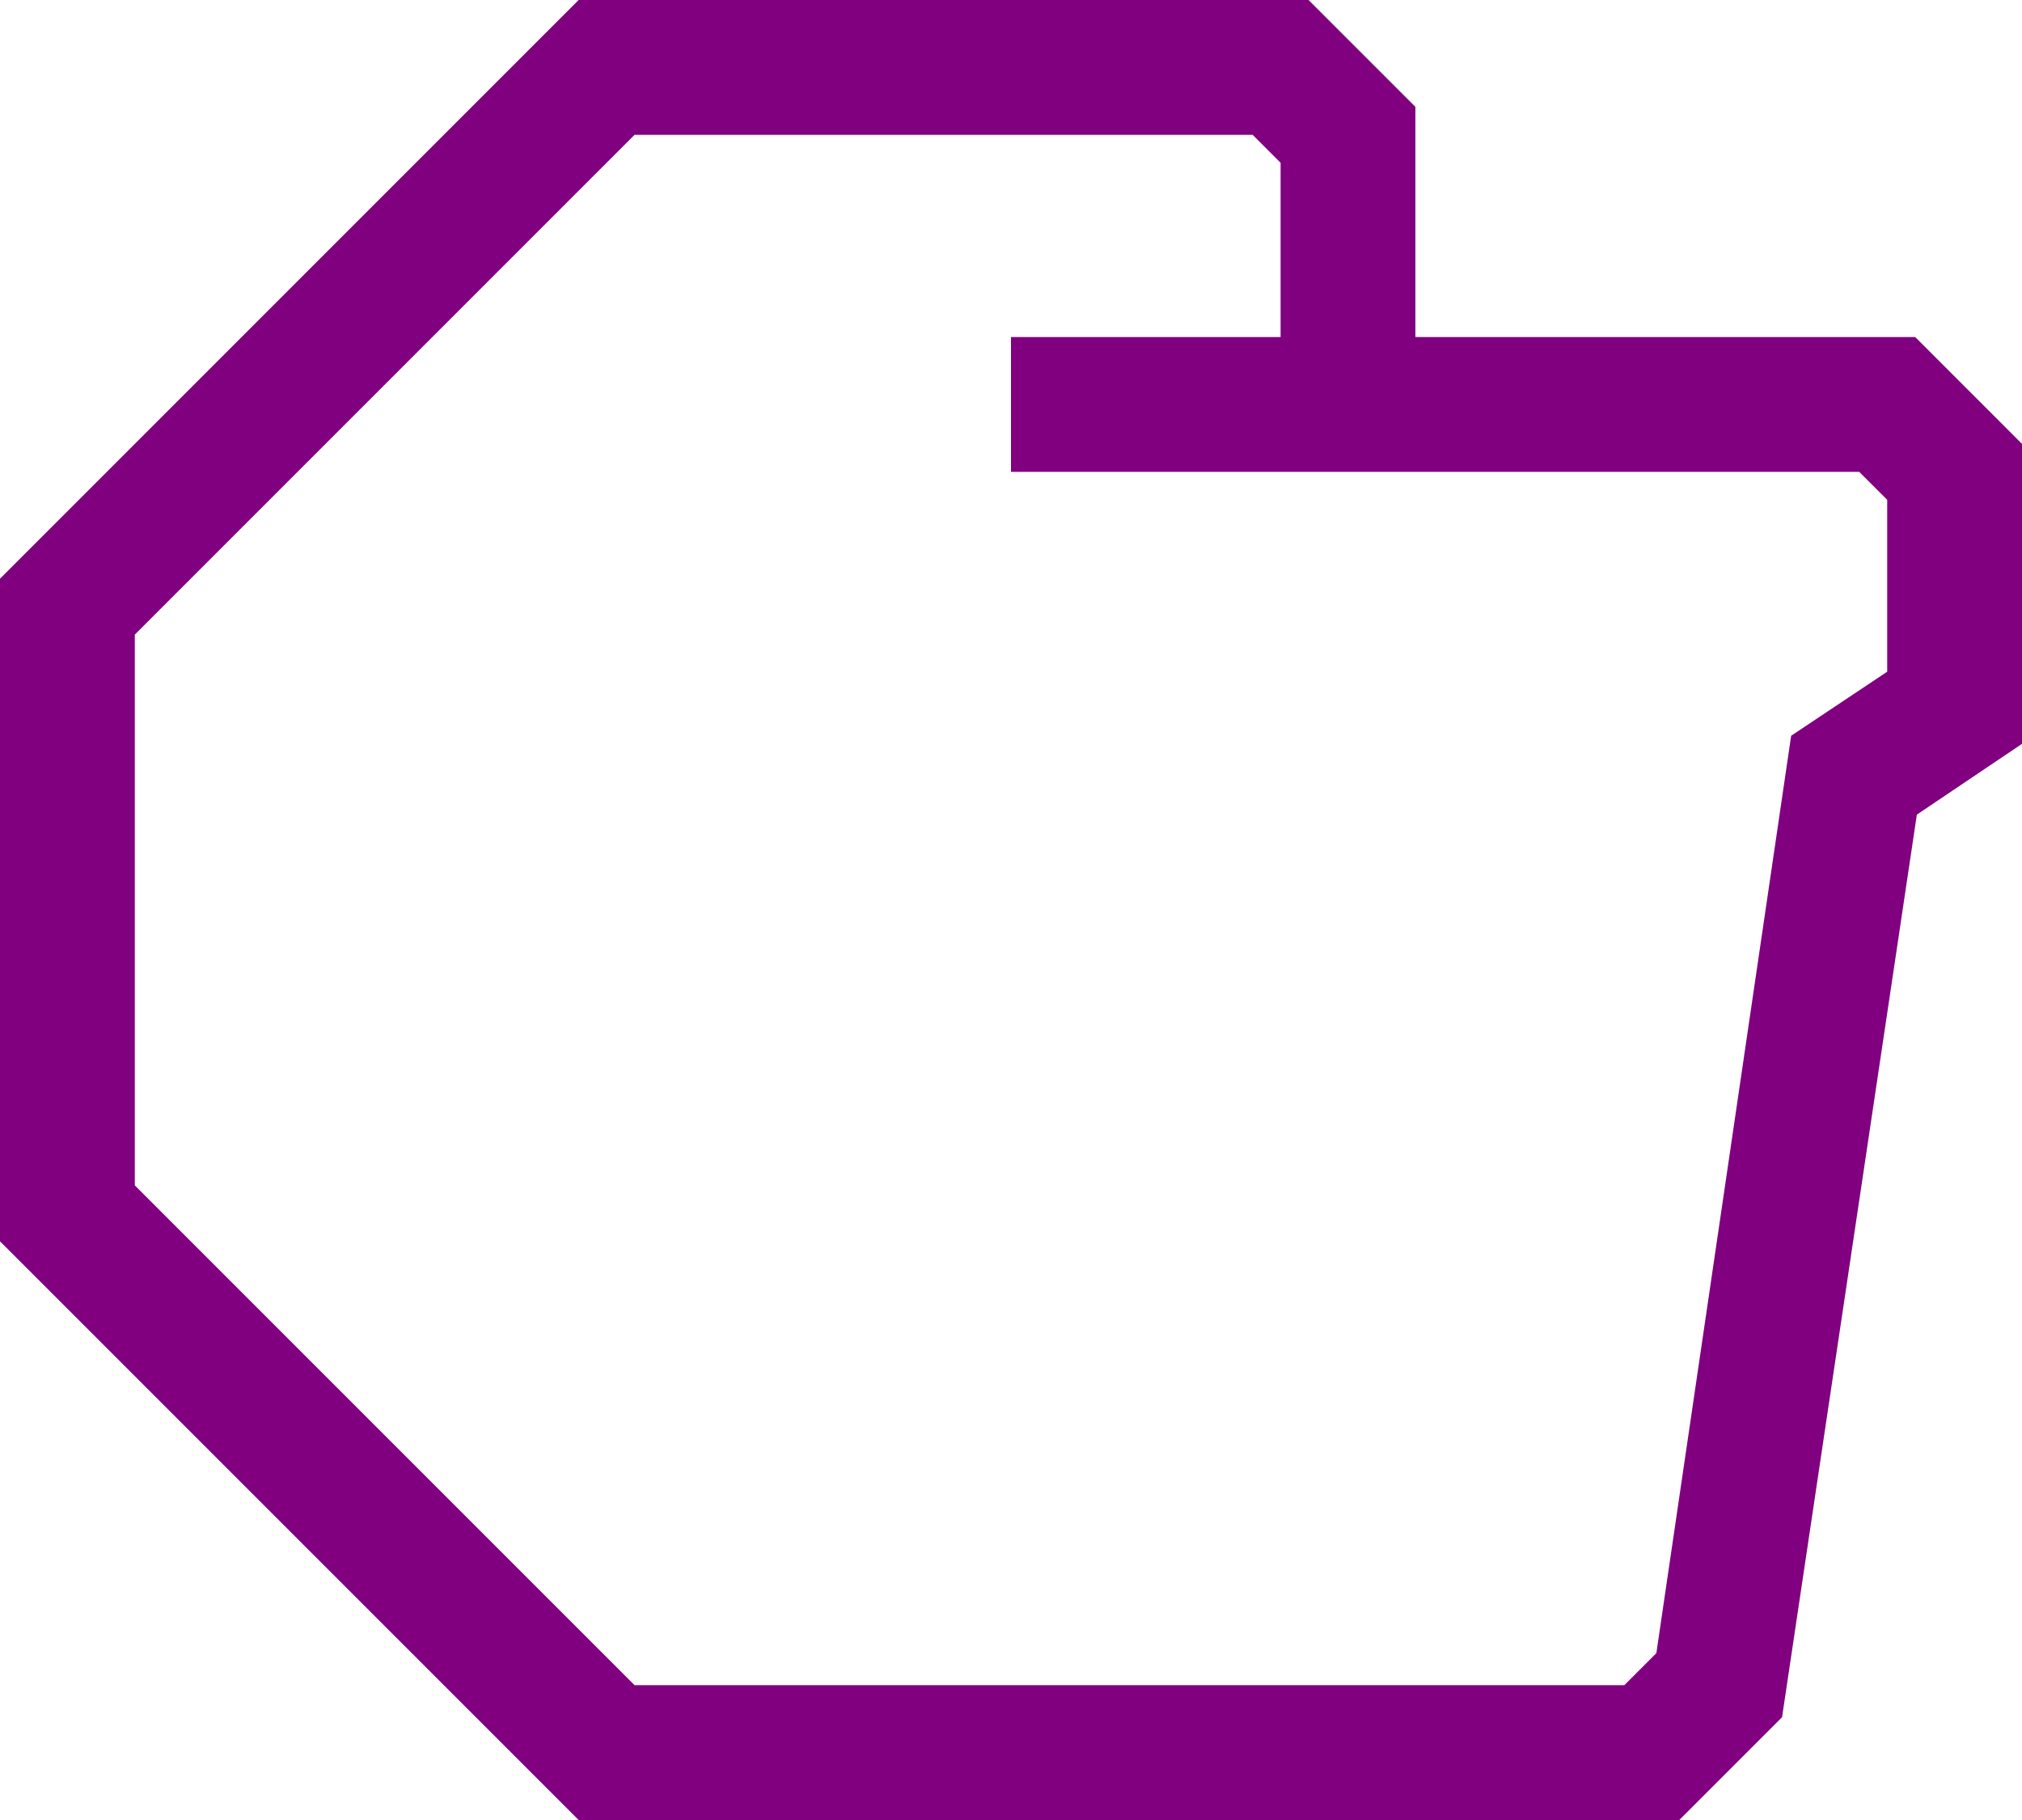
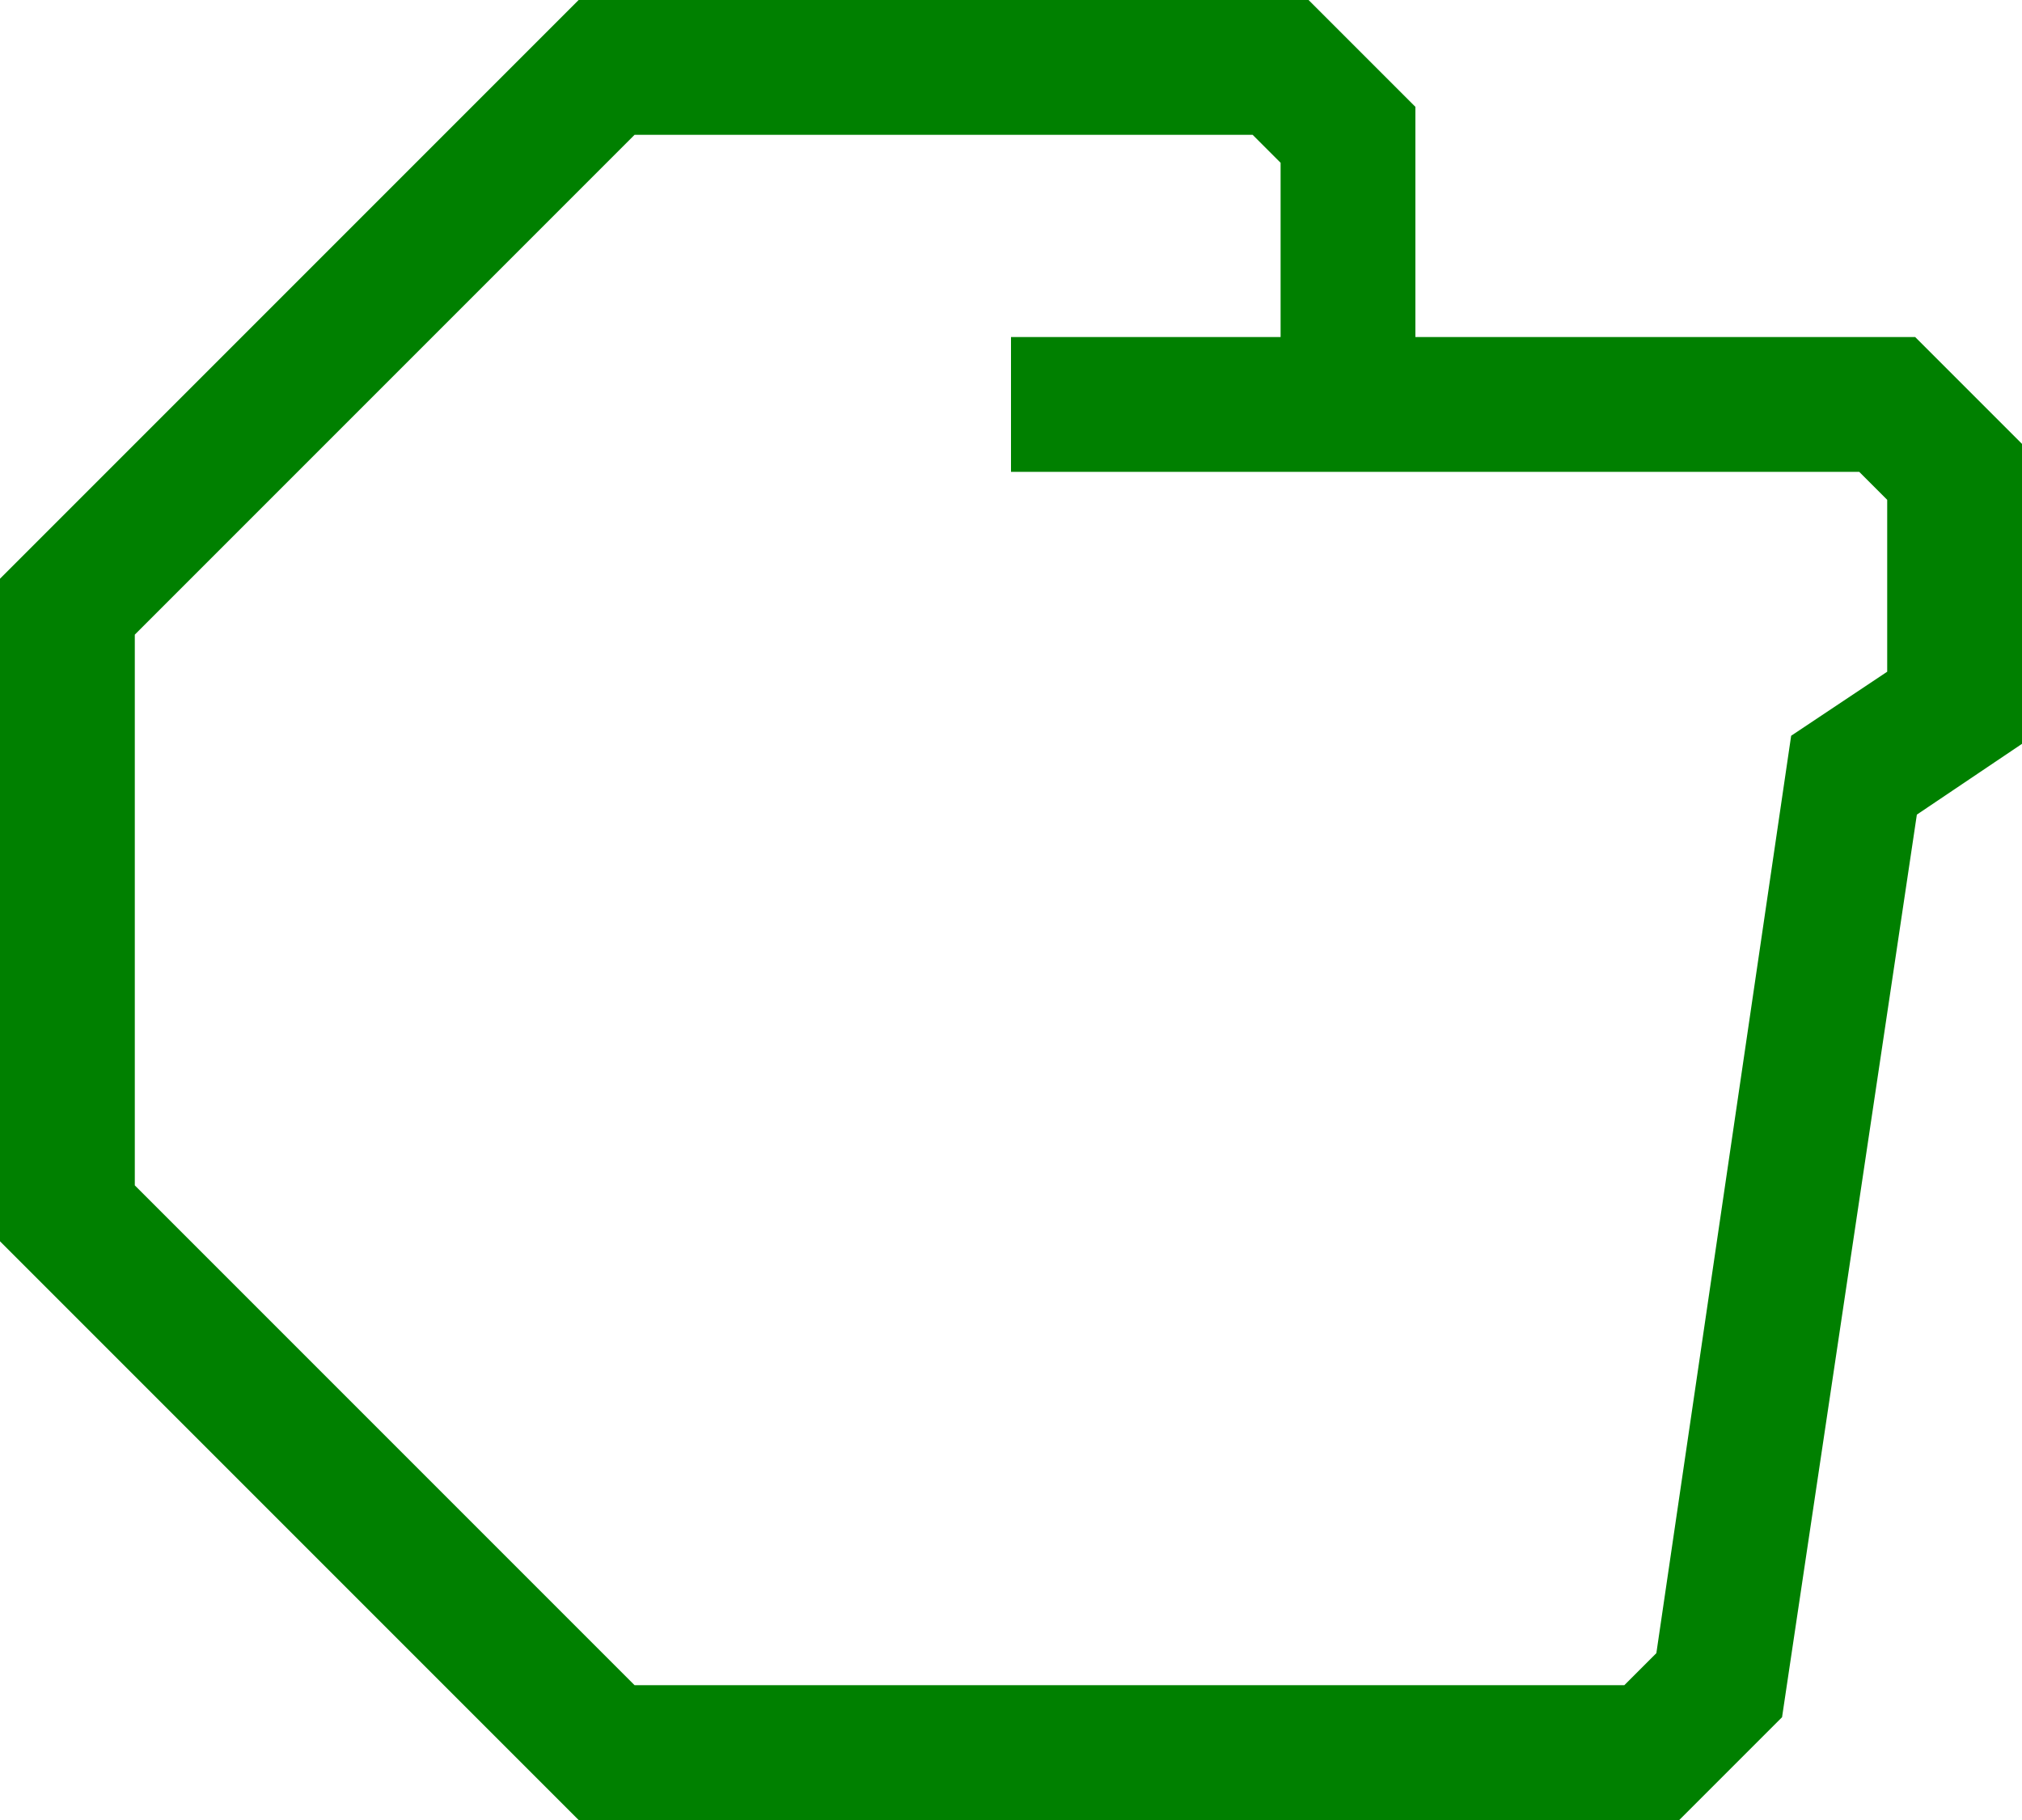
- <svg xmlns="http://www.w3.org/2000/svg" data-name="Warstwa 1" viewBox="0 0 60 54" style="fill:purple" x="0px" y="0px" id="svg2" version="1.1" width="60" height="54">
+ <svg xmlns="http://www.w3.org/2000/svg" data-name="Warstwa 1" viewBox="0 0 60 54" style="fill:green" x="0px" y="0px" id="svg2" version="1.1" width="60" height="54">
  <defs id="defs10" />
  <path d="M 56.83,10 42,10 42,3.17 38.83,0 17.17,0 0,17.17 0,36.83 17.17,54 l 32.66,0 3.05,-3.05 4,-26.78 3.12,-2.1 0,-8.9 z m -0.83,9.93 -2.85,1.9 -4,27.22 L 48.2,50 18.83,50 4,35.17 4,18.83 18.83,4 37.17,4 38,4.83 38,10 l -8,0 0,4 25.17,0 0.83,0.83 z" id="path6" />
</svg>
